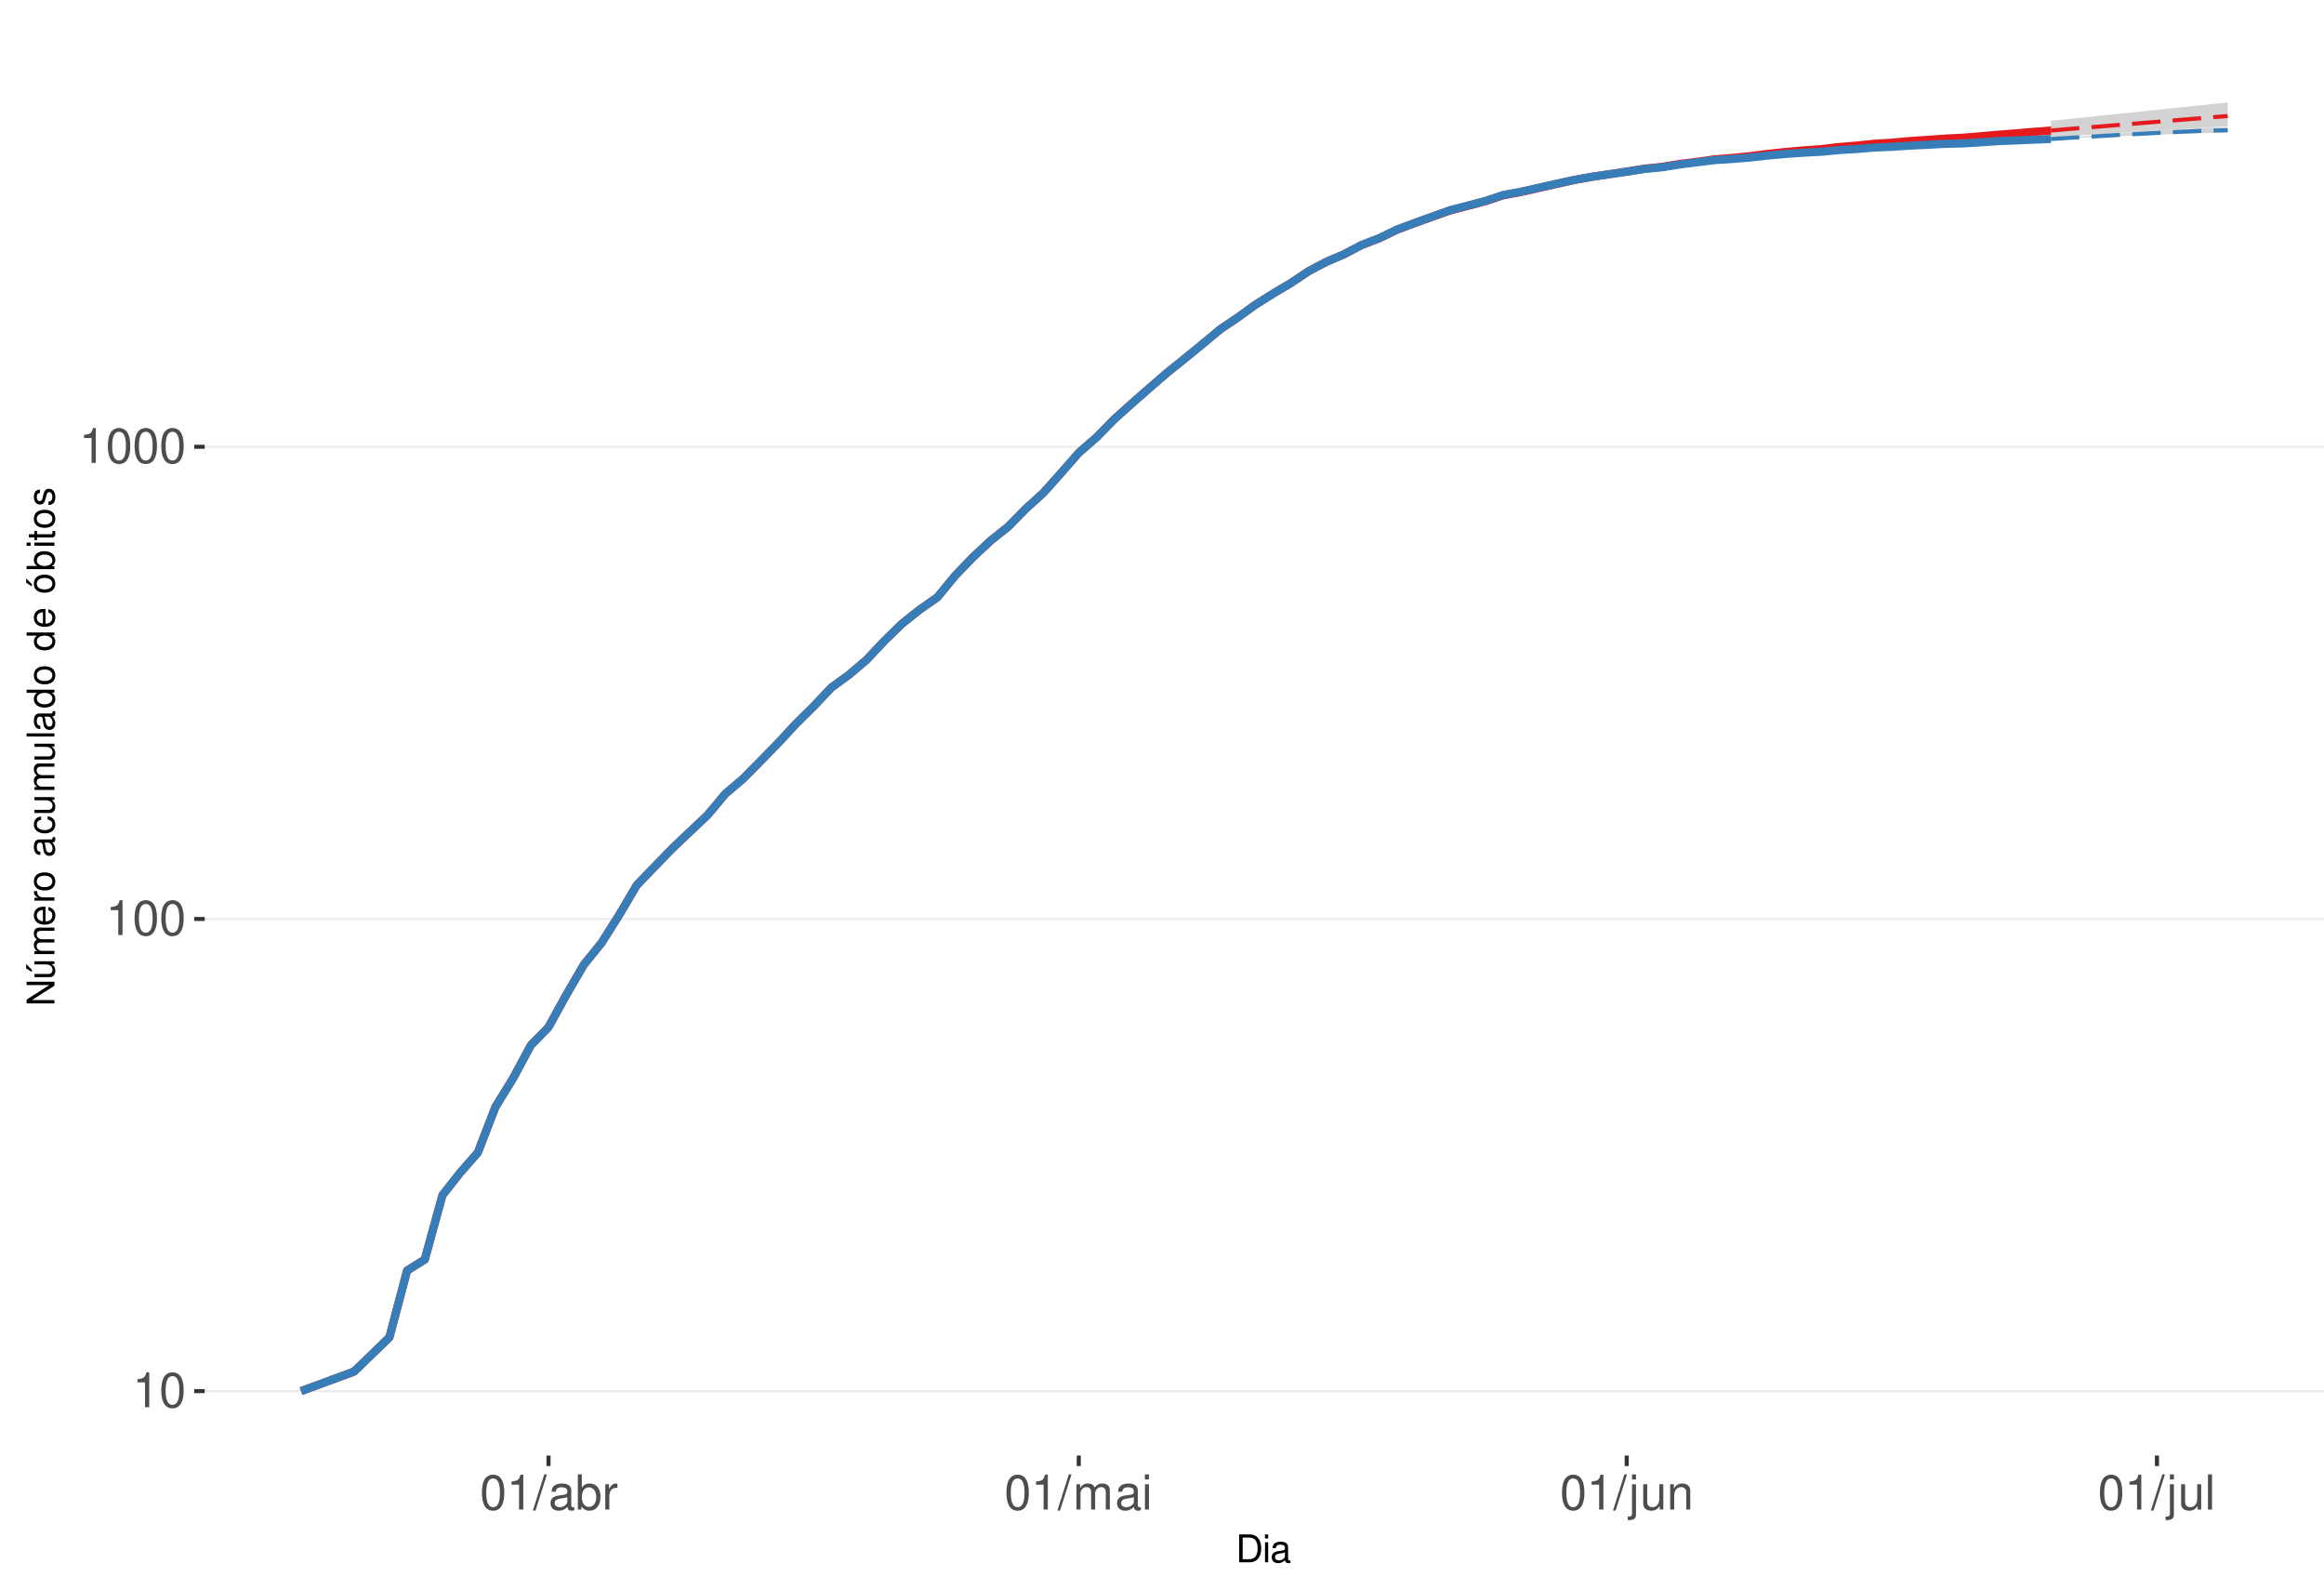
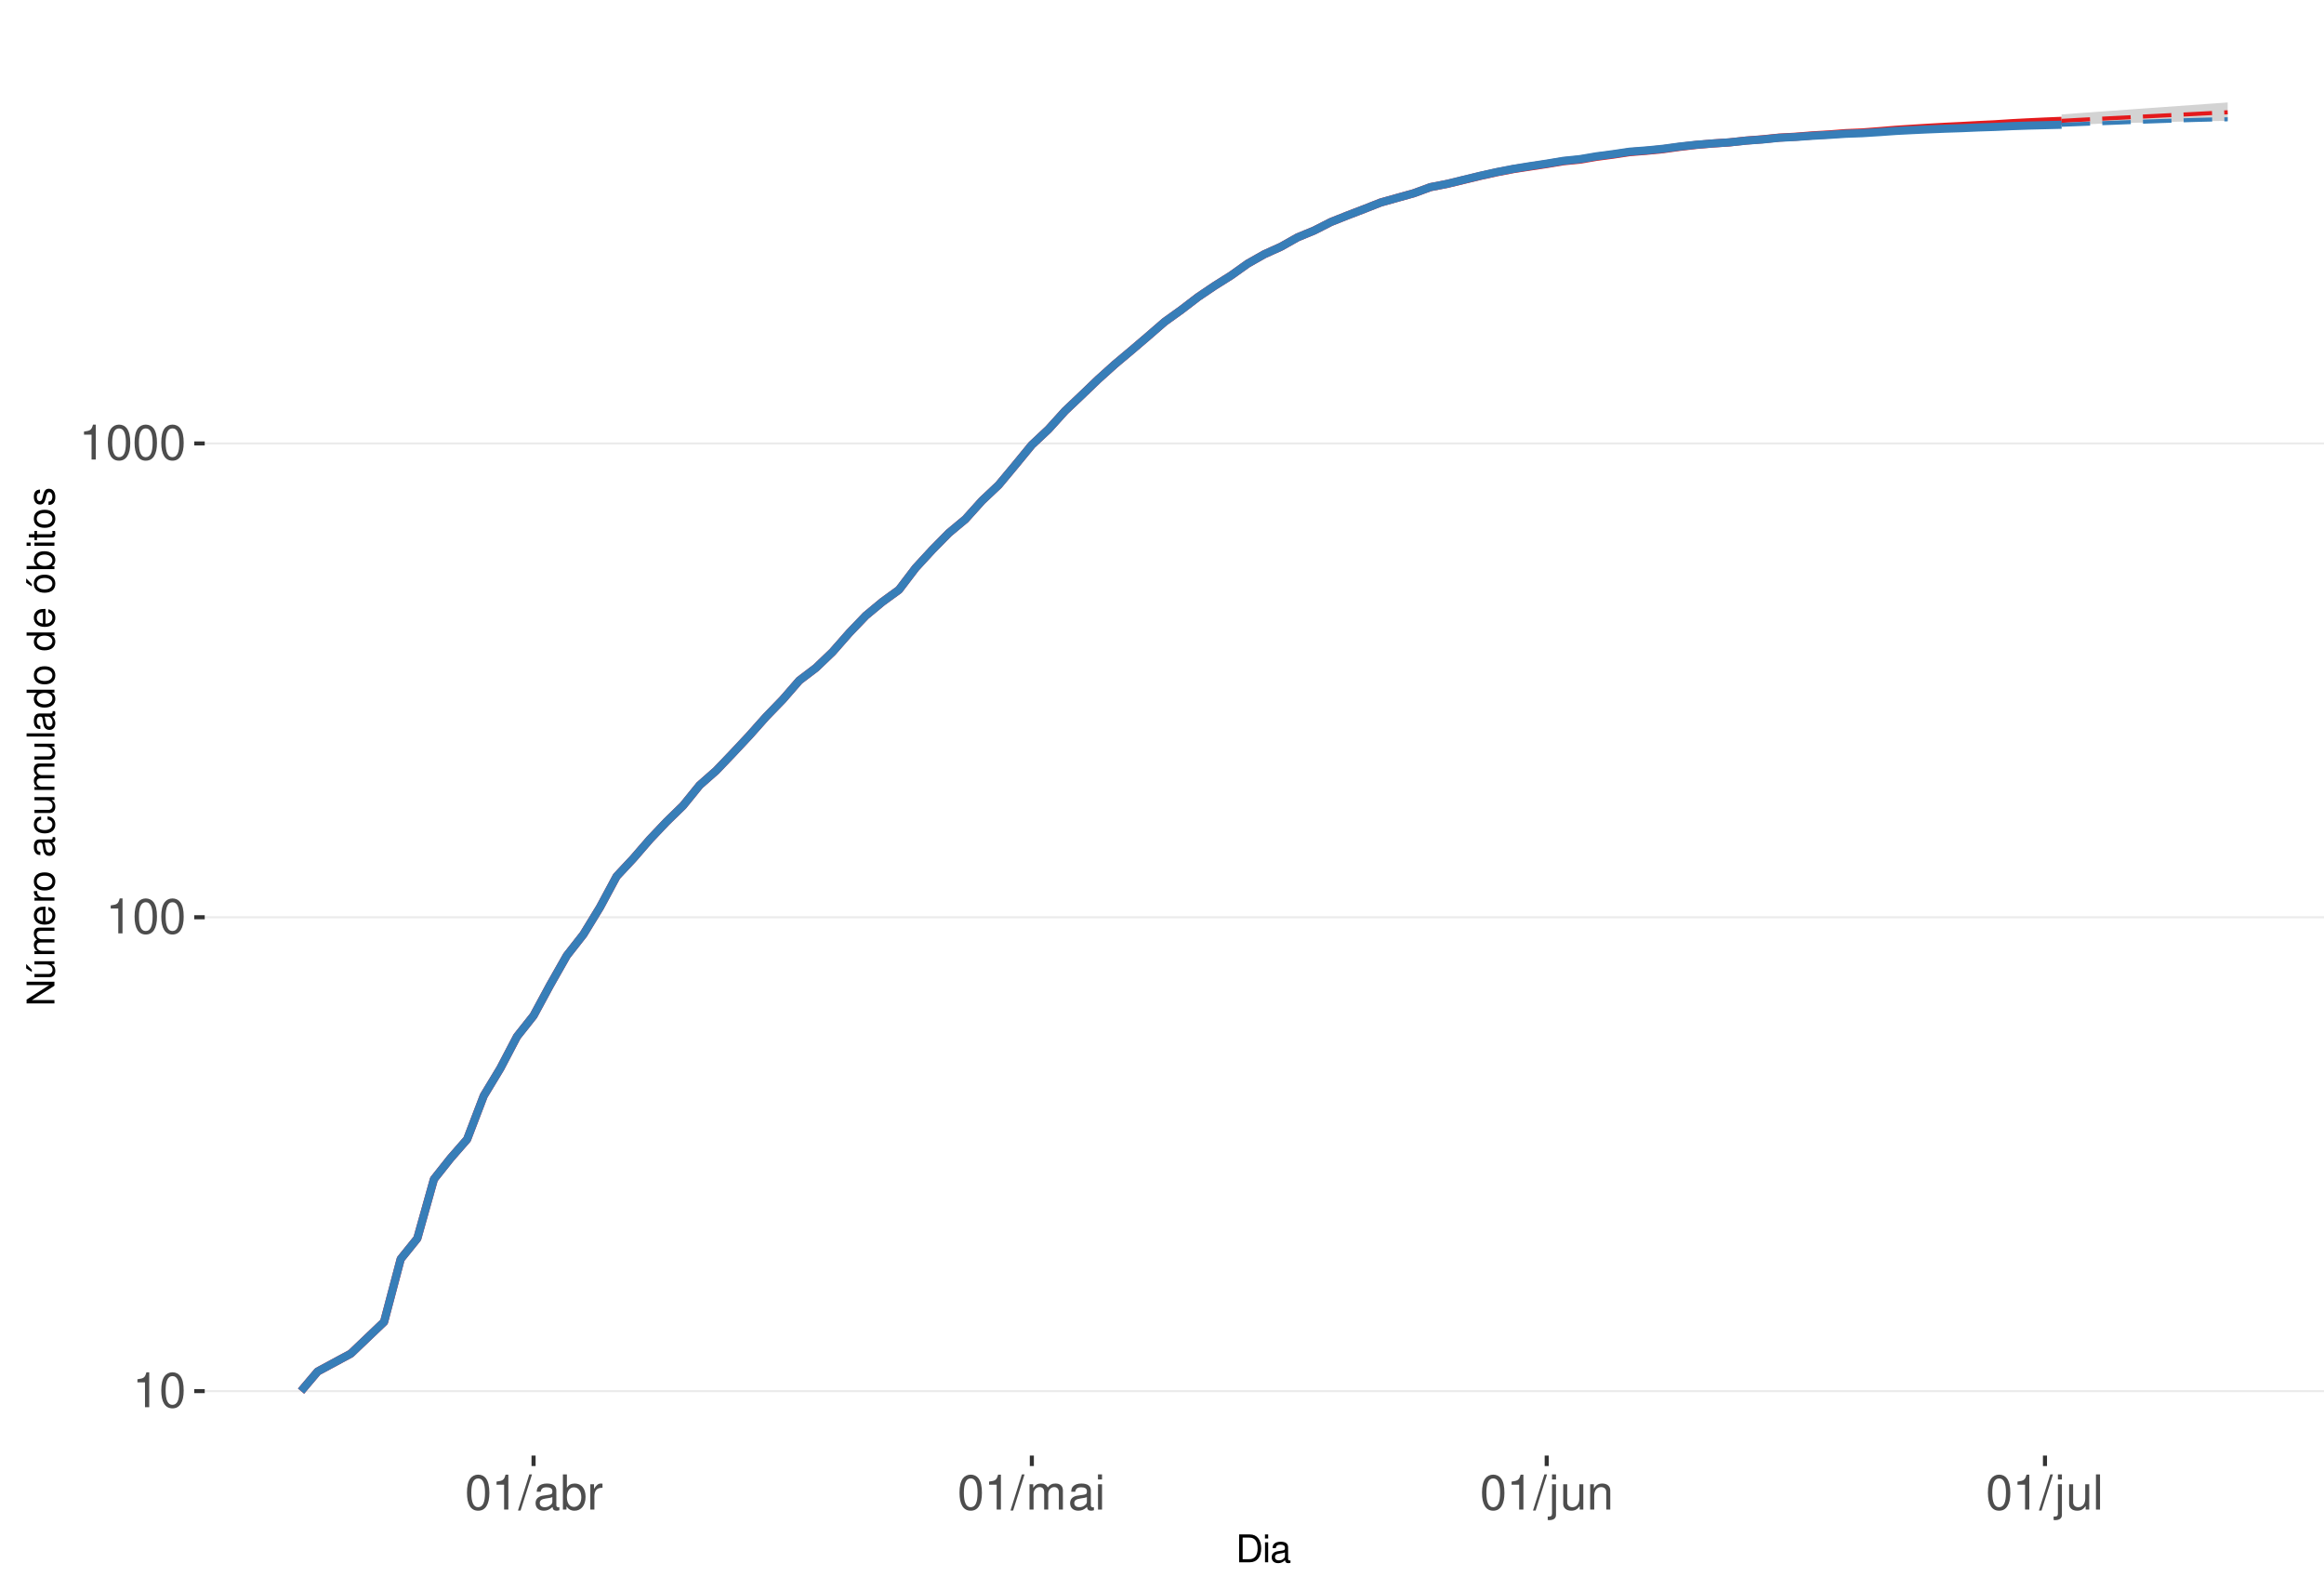
<svg xmlns="http://www.w3.org/2000/svg" xmlns:xlink="http://www.w3.org/1999/xlink" width="609pt" height="413pt" viewBox="0 0 609 413" version="1.1">
  <defs>
    <g>
      <symbol overflow="visible" id="glyph0-0">
        <path style="stroke:none;" d="" />
      </symbol>
      <symbol overflow="visible" id="glyph0-1">
        <path style="stroke:none;" d="M 3.281 -6.516 L 3.281 0 L 4.391 0 L 4.391 -9.156 L 3.656 -9.156 C 3.266 -7.75 3.016 -7.562 1.297 -7.328 L 1.297 -6.516 Z M 3.281 -6.516 " />
      </symbol>
      <symbol overflow="visible" id="glyph0-2">
        <path style="stroke:none;" d="M 3.484 -9.156 C 2.641 -9.156 1.891 -8.766 1.422 -8.156 C 0.828 -7.344 0.547 -6.125 0.547 -4.422 C 0.547 -1.344 1.562 0.297 3.484 0.297 C 5.375 0.297 6.422 -1.344 6.422 -4.359 C 6.422 -6.125 6.141 -7.312 5.547 -8.156 C 5.078 -8.781 4.328 -9.156 3.484 -9.156 Z M 3.484 -8.156 C 4.688 -8.156 5.281 -6.938 5.281 -4.453 C 5.281 -1.844 4.703 -0.625 3.453 -0.625 C 2.281 -0.625 1.688 -1.891 1.688 -4.422 C 1.688 -6.938 2.281 -8.156 3.484 -8.156 Z M 3.484 -8.156 " />
      </symbol>
      <symbol overflow="visible" id="glyph0-3">
        <path style="stroke:none;" d="M 2.891 -9.219 L -0.094 0.25 L 0.594 0.25 L 3.594 -9.219 Z M 2.891 -9.219 " />
      </symbol>
      <symbol overflow="visible" id="glyph0-4">
        <path style="stroke:none;" d="M 6.766 -0.625 C 6.656 -0.594 6.609 -0.594 6.547 -0.594 C 6.172 -0.594 5.969 -0.781 5.969 -1.109 L 5.969 -5.016 C 5.969 -6.188 5.109 -6.828 3.484 -6.828 C 2.5 -6.828 1.734 -6.547 1.281 -6.047 C 0.969 -5.703 0.844 -5.328 0.828 -4.672 L 1.891 -4.672 C 1.969 -5.484 2.453 -5.844 3.438 -5.844 C 4.406 -5.844 4.922 -5.5 4.922 -4.859 L 4.922 -4.578 C 4.906 -4.125 4.688 -3.969 3.828 -3.844 C 2.328 -3.656 2.094 -3.609 1.703 -3.438 C 0.922 -3.109 0.531 -2.531 0.531 -1.672 C 0.531 -0.469 1.359 0.297 2.703 0.297 C 3.547 0.297 4.219 0 4.969 -0.688 C 5.031 0 5.359 0.297 6.047 0.297 C 6.281 0.297 6.422 0.266 6.766 0.172 Z M 4.922 -2.094 C 4.922 -1.734 4.828 -1.516 4.5 -1.234 C 4.078 -0.828 3.562 -0.625 2.938 -0.625 C 2.109 -0.625 1.625 -1.031 1.625 -1.703 C 1.625 -2.391 2.094 -2.75 3.234 -2.906 C 4.359 -3.062 4.562 -3.109 4.922 -3.281 Z M 4.922 -2.094 " />
      </symbol>
      <symbol overflow="visible" id="glyph0-5">
        <path style="stroke:none;" d="M 0.688 -9.219 L 0.688 0 L 1.625 0 L 1.625 -0.844 C 2.141 -0.078 2.812 0.297 3.734 0.297 C 5.484 0.297 6.625 -1.141 6.625 -3.344 C 6.625 -5.5 5.547 -6.828 3.781 -6.828 C 2.875 -6.828 2.234 -6.484 1.734 -5.734 L 1.734 -9.219 Z M 3.578 -5.828 C 4.766 -5.828 5.516 -4.812 5.516 -3.234 C 5.516 -1.719 4.734 -0.703 3.578 -0.703 C 2.453 -0.703 1.734 -1.703 1.734 -3.266 C 1.734 -4.828 2.453 -5.828 3.578 -5.828 Z M 3.578 -5.828 " />
      </symbol>
      <symbol overflow="visible" id="glyph0-6">
        <path style="stroke:none;" d="M 0.875 -6.625 L 0.875 0 L 1.938 0 L 1.938 -3.438 C 1.953 -5.031 2.609 -5.75 4.062 -5.703 L 4.062 -6.781 C 3.891 -6.812 3.781 -6.828 3.656 -6.828 C 2.969 -6.828 2.453 -6.422 1.844 -5.422 L 1.844 -6.625 Z M 0.875 -6.625 " />
      </symbol>
      <symbol overflow="visible" id="glyph0-7">
        <path style="stroke:none;" d="M 0.891 -6.625 L 0.891 0 L 1.953 0 L 1.953 -4.156 C 1.953 -5.125 2.641 -5.891 3.5 -5.891 C 4.297 -5.891 4.734 -5.422 4.734 -4.562 L 4.734 0 L 5.797 0 L 5.797 -4.156 C 5.797 -5.125 6.5 -5.891 7.359 -5.891 C 8.125 -5.891 8.578 -5.406 8.578 -4.562 L 8.578 0 L 9.641 0 L 9.641 -4.969 C 9.641 -6.156 8.953 -6.828 7.719 -6.828 C 6.828 -6.828 6.297 -6.562 5.688 -5.812 C 5.297 -6.516 4.766 -6.828 3.891 -6.828 C 3.016 -6.828 2.422 -6.5 1.859 -5.688 L 1.859 -6.625 Z M 0.891 -6.625 " />
      </symbol>
      <symbol overflow="visible" id="glyph0-8">
        <path style="stroke:none;" d="M 1.891 -6.625 L 0.844 -6.625 L 0.844 0 L 1.891 0 Z M 1.891 -9.219 L 0.828 -9.219 L 0.828 -7.891 L 1.891 -7.891 Z M 1.891 -9.219 " />
      </symbol>
      <symbol overflow="visible" id="glyph0-9">
        <path style="stroke:none;" d="M 0.891 -6.625 L 0.891 0.969 C 0.891 1.625 0.688 1.828 0.031 1.828 C -0.047 1.828 -0.094 1.828 -0.234 1.828 L -0.234 2.719 C -0.094 2.75 -0.031 2.766 0.125 2.766 C 1.312 2.766 1.938 2.297 1.938 1.375 L 1.938 -6.625 Z M 1.938 -9.219 L 0.891 -9.219 L 0.891 -7.891 L 1.938 -7.891 Z M 1.938 -9.219 " />
      </symbol>
      <symbol overflow="visible" id="glyph0-10">
        <path style="stroke:none;" d="M 6.094 0 L 6.094 -6.625 L 5.047 -6.625 L 5.047 -2.875 C 5.047 -1.516 4.344 -0.625 3.234 -0.625 C 2.406 -0.625 1.875 -1.141 1.875 -1.938 L 1.875 -6.625 L 0.828 -6.625 L 0.828 -1.516 C 0.828 -0.422 1.641 0.297 2.938 0.297 C 3.906 0.297 4.531 -0.047 5.156 -0.922 L 5.156 0 Z M 6.094 0 " />
      </symbol>
      <symbol overflow="visible" id="glyph0-11">
        <path style="stroke:none;" d="M 0.891 -6.625 L 0.891 0 L 1.953 0 L 1.953 -3.656 C 1.953 -5.016 2.656 -5.891 3.75 -5.891 C 4.578 -5.891 5.109 -5.391 5.109 -4.594 L 5.109 0 L 6.156 0 L 6.156 -5.016 C 6.156 -6.109 5.344 -6.828 4.062 -6.828 C 3.078 -6.828 2.438 -6.438 1.859 -5.516 L 1.859 -6.625 Z M 0.891 -6.625 " />
      </symbol>
      <symbol overflow="visible" id="glyph0-12">
        <path style="stroke:none;" d="M 1.922 -9.219 L 0.859 -9.219 L 0.859 0 L 1.922 0 Z M 1.922 -9.219 " />
      </symbol>
      <symbol overflow="visible" id="glyph1-0">
        <path style="stroke:none;" d="" />
      </symbol>
      <symbol overflow="visible" id="glyph1-1">
        <path style="stroke:none;" d="M 0.891 0 L 3.703 0 C 5.547 0 6.672 -1.375 6.672 -3.656 C 6.672 -5.906 5.547 -7.297 3.703 -7.297 L 0.891 -7.297 Z M 1.812 -0.812 L 1.812 -6.469 L 3.547 -6.469 C 4.984 -6.469 5.734 -5.5 5.734 -3.641 C 5.734 -1.797 4.984 -0.812 3.547 -0.812 Z M 1.812 -0.812 " />
      </symbol>
      <symbol overflow="visible" id="glyph1-2">
        <path style="stroke:none;" d="M 1.5 -5.234 L 0.672 -5.234 L 0.672 0 L 1.5 0 Z M 1.5 -7.297 L 0.656 -7.297 L 0.656 -6.234 L 1.5 -6.234 Z M 1.5 -7.297 " />
      </symbol>
      <symbol overflow="visible" id="glyph1-3">
        <path style="stroke:none;" d="M 5.344 -0.484 C 5.266 -0.469 5.219 -0.469 5.172 -0.469 C 4.875 -0.469 4.719 -0.625 4.719 -0.875 L 4.719 -3.953 C 4.719 -4.891 4.047 -5.391 2.75 -5.391 C 1.984 -5.391 1.375 -5.172 1.016 -4.781 C 0.766 -4.516 0.672 -4.203 0.656 -3.688 L 1.484 -3.688 C 1.562 -4.328 1.938 -4.625 2.719 -4.625 C 3.484 -4.625 3.891 -4.344 3.891 -3.844 L 3.891 -3.625 C 3.875 -3.266 3.703 -3.125 3.016 -3.047 C 1.844 -2.891 1.656 -2.844 1.344 -2.719 C 0.734 -2.453 0.422 -2 0.422 -1.312 C 0.422 -0.375 1.078 0.234 2.141 0.234 C 2.797 0.234 3.328 0 3.922 -0.547 C 3.984 0 4.234 0.234 4.781 0.234 C 4.953 0.234 5.062 0.203 5.344 0.141 Z M 3.891 -1.656 C 3.891 -1.375 3.812 -1.203 3.562 -0.969 C 3.219 -0.656 2.812 -0.5 2.312 -0.5 C 1.672 -0.5 1.297 -0.812 1.297 -1.344 C 1.297 -1.891 1.656 -2.172 2.547 -2.297 C 3.438 -2.422 3.609 -2.453 3.891 -2.594 Z M 3.891 -1.656 " />
      </symbol>
      <symbol overflow="visible" id="glyph2-0">
        <path style="stroke:none;" d="" />
      </symbol>
      <symbol overflow="visible" id="glyph2-1">
        <path style="stroke:none;" d="M -7.297 -6.453 L -7.297 -5.578 L -1.328 -5.578 L -7.297 -1.766 L -7.297 -0.766 L 0 -0.766 L 0 -1.641 L -5.906 -1.641 L 0 -5.406 L 0 -6.453 Z M -7.297 -6.453 " />
      </symbol>
      <symbol overflow="visible" id="glyph2-2">
        <path style="stroke:none;" d="M 0 -4.812 L -5.234 -4.812 L -5.234 -3.984 L -2.266 -3.984 C -1.203 -3.984 -0.5 -3.438 -0.5 -2.562 C -0.5 -1.906 -0.906 -1.484 -1.531 -1.484 L -5.234 -1.484 L -5.234 -0.656 L -1.203 -0.656 C -0.328 -0.656 0.234 -1.297 0.234 -2.312 C 0.234 -3.094 -0.047 -3.578 -0.734 -4.062 L 0 -4.062 Z M -7.406 -2.953 L -5.922 -2 L -5.922 -2.594 L -7.406 -4.094 Z M -7.406 -2.953 " />
      </symbol>
      <symbol overflow="visible" id="glyph2-3">
        <path style="stroke:none;" d="M -5.234 -0.703 L 0 -0.703 L 0 -1.547 L -3.297 -1.547 C -4.047 -1.547 -4.656 -2.094 -4.656 -2.766 C -4.656 -3.391 -4.281 -3.734 -3.609 -3.734 L 0 -3.734 L 0 -4.578 L -3.297 -4.578 C -4.047 -4.578 -4.656 -5.125 -4.656 -5.812 C -4.656 -6.422 -4.266 -6.781 -3.609 -6.781 L 0 -6.781 L 0 -7.625 L -3.938 -7.625 C -4.875 -7.625 -5.391 -7.078 -5.391 -6.094 C -5.391 -5.406 -5.188 -4.984 -4.594 -4.484 C -5.156 -4.188 -5.391 -3.766 -5.391 -3.078 C -5.391 -2.375 -5.125 -1.906 -4.5 -1.469 L -5.234 -1.469 Z M -5.234 -0.703 " />
      </symbol>
      <symbol overflow="visible" id="glyph2-4">
        <path style="stroke:none;" d="M -2.344 -5.125 C -3.141 -5.125 -3.625 -5.062 -4.016 -4.922 C -4.875 -4.578 -5.391 -3.781 -5.391 -2.797 C -5.391 -1.344 -4.281 -0.406 -2.547 -0.406 C -0.812 -0.406 0.234 -1.297 0.234 -2.781 C 0.234 -3.984 -0.453 -4.812 -1.594 -5.016 L -1.594 -4.188 C -0.906 -3.953 -0.547 -3.484 -0.547 -2.812 C -0.547 -2.281 -0.781 -1.828 -1.219 -1.547 C -1.516 -1.344 -1.812 -1.281 -2.344 -1.266 Z M -3.016 -1.297 C -3.984 -1.359 -4.625 -1.953 -4.625 -2.797 C -4.625 -3.641 -3.953 -4.234 -3.016 -4.234 Z M -3.016 -1.297 " />
      </symbol>
      <symbol overflow="visible" id="glyph2-5">
        <path style="stroke:none;" d="M -5.234 -0.688 L 0 -0.688 L 0 -1.531 L -2.719 -1.531 C -3.984 -1.547 -4.547 -2.062 -4.516 -3.203 L -5.359 -3.203 C -5.375 -3.062 -5.391 -2.984 -5.391 -2.891 C -5.391 -2.344 -5.062 -1.938 -4.297 -1.453 L -5.234 -1.453 Z M -5.234 -0.688 " />
      </symbol>
      <symbol overflow="visible" id="glyph2-6">
        <path style="stroke:none;" d="M -5.391 -2.719 C -5.391 -1.234 -4.344 -0.359 -2.578 -0.359 C -0.812 -0.359 0.234 -1.234 0.234 -2.734 C 0.234 -4.203 -0.812 -5.094 -2.547 -5.094 C -4.359 -5.094 -5.391 -4.234 -5.391 -2.719 Z M -4.625 -2.734 C -4.625 -3.672 -3.844 -4.234 -2.547 -4.234 C -1.312 -4.234 -0.547 -3.656 -0.547 -2.734 C -0.547 -1.797 -1.312 -1.234 -2.578 -1.234 C -3.844 -1.234 -4.625 -1.797 -4.625 -2.734 Z M -4.625 -2.734 " />
      </symbol>
      <symbol overflow="visible" id="glyph2-7">
        <path style="stroke:none;" d="" />
      </symbol>
      <symbol overflow="visible" id="glyph2-8">
        <path style="stroke:none;" d="M -0.484 -5.344 C -0.469 -5.266 -0.469 -5.219 -0.469 -5.172 C -0.469 -4.875 -0.625 -4.719 -0.875 -4.719 L -3.953 -4.719 C -4.891 -4.719 -5.391 -4.047 -5.391 -2.75 C -5.391 -1.984 -5.172 -1.375 -4.781 -1.016 C -4.516 -0.766 -4.203 -0.672 -3.688 -0.656 L -3.688 -1.484 C -4.328 -1.562 -4.625 -1.938 -4.625 -2.719 C -4.625 -3.484 -4.344 -3.891 -3.844 -3.891 L -3.625 -3.891 C -3.266 -3.875 -3.125 -3.703 -3.047 -3.016 C -2.891 -1.844 -2.844 -1.656 -2.719 -1.344 C -2.453 -0.734 -2 -0.422 -1.312 -0.422 C -0.375 -0.422 0.234 -1.078 0.234 -2.141 C 0.234 -2.797 0 -3.328 -0.547 -3.922 C 0 -3.984 0.234 -4.234 0.234 -4.781 C 0.234 -4.953 0.203 -5.062 0.141 -5.344 Z M -1.656 -3.891 C -1.375 -3.891 -1.203 -3.812 -0.969 -3.562 C -0.656 -3.219 -0.5 -2.812 -0.5 -2.312 C -0.5 -1.672 -0.812 -1.297 -1.344 -1.297 C -1.891 -1.297 -2.172 -1.656 -2.297 -2.547 C -2.422 -3.438 -2.453 -3.609 -2.594 -3.891 Z M -1.656 -3.891 " />
      </symbol>
      <symbol overflow="visible" id="glyph2-9">
        <path style="stroke:none;" d="M -3.484 -4.703 C -3.984 -4.672 -4.312 -4.562 -4.609 -4.359 C -5.094 -4 -5.391 -3.375 -5.391 -2.641 C -5.391 -1.219 -4.266 -0.312 -2.531 -0.312 C -0.844 -0.312 0.234 -1.203 0.234 -2.625 C 0.234 -3.875 -0.516 -4.672 -1.797 -4.766 L -1.797 -3.938 C -0.953 -3.797 -0.547 -3.359 -0.547 -2.656 C -0.547 -1.734 -1.297 -1.188 -2.531 -1.188 C -3.844 -1.188 -4.625 -1.719 -4.625 -2.625 C -4.625 -3.328 -4.203 -3.766 -3.484 -3.875 Z M -3.484 -4.703 " />
      </symbol>
      <symbol overflow="visible" id="glyph2-10">
        <path style="stroke:none;" d="M 0 -4.812 L -5.234 -4.812 L -5.234 -3.984 L -2.266 -3.984 C -1.203 -3.984 -0.5 -3.438 -0.5 -2.562 C -0.5 -1.906 -0.906 -1.484 -1.531 -1.484 L -5.234 -1.484 L -5.234 -0.656 L -1.203 -0.656 C -0.328 -0.656 0.234 -1.297 0.234 -2.312 C 0.234 -3.094 -0.047 -3.578 -0.734 -4.062 L 0 -4.062 Z M 0 -4.812 " />
      </symbol>
      <symbol overflow="visible" id="glyph2-11">
        <path style="stroke:none;" d="M -7.297 -1.516 L -7.297 -0.688 L 0 -0.688 L 0 -1.516 Z M -7.297 -1.516 " />
      </symbol>
      <symbol overflow="visible" id="glyph2-12">
        <path style="stroke:none;" d="M -7.297 -4.953 L -7.297 -4.125 L -4.578 -4.125 C -5.109 -3.766 -5.391 -3.203 -5.391 -2.516 C -5.391 -1.156 -4.297 -0.266 -2.625 -0.266 C -0.859 -0.266 0.234 -1.125 0.234 -2.547 C 0.234 -3.266 -0.047 -3.766 -0.688 -4.203 L 0 -4.203 L 0 -4.953 Z M -4.609 -2.656 C -4.609 -3.547 -3.812 -4.125 -2.562 -4.125 C -1.344 -4.125 -0.547 -3.547 -0.547 -2.656 C -0.547 -1.734 -1.359 -1.125 -2.578 -1.125 C -3.797 -1.125 -4.609 -1.734 -4.609 -2.656 Z M -4.609 -2.656 " />
      </symbol>
      <symbol overflow="visible" id="glyph2-13">
        <path style="stroke:none;" d="M -5.391 -2.719 C -5.391 -1.234 -4.344 -0.359 -2.578 -0.359 C -0.812 -0.359 0.234 -1.234 0.234 -2.734 C 0.234 -4.203 -0.812 -5.094 -2.547 -5.094 C -4.359 -5.094 -5.391 -4.234 -5.391 -2.719 Z M -4.625 -2.734 C -4.625 -3.672 -3.844 -4.234 -2.547 -4.234 C -1.312 -4.234 -0.547 -3.656 -0.547 -2.734 C -0.547 -1.797 -1.312 -1.234 -2.578 -1.234 C -3.844 -1.234 -4.625 -1.797 -4.625 -2.734 Z M -7.406 -2.984 L -5.922 -2.016 L -5.922 -2.625 L -7.406 -4.109 Z M -7.406 -2.984 " />
      </symbol>
      <symbol overflow="visible" id="glyph2-14">
        <path style="stroke:none;" d="M -7.297 -0.547 L 0 -0.547 L 0 -1.297 L -0.672 -1.297 C -0.062 -1.688 0.234 -2.219 0.234 -2.953 C 0.234 -4.328 -0.906 -5.234 -2.641 -5.234 C -4.344 -5.234 -5.391 -4.375 -5.391 -2.984 C -5.391 -2.266 -5.125 -1.766 -4.531 -1.375 L -7.297 -1.375 Z M -4.609 -2.828 C -4.609 -3.766 -3.797 -4.359 -2.547 -4.359 C -1.359 -4.359 -0.547 -3.734 -0.547 -2.828 C -0.547 -1.938 -1.344 -1.375 -2.578 -1.375 C -3.812 -1.375 -4.609 -1.938 -4.609 -2.828 Z M -4.609 -2.828 " />
      </symbol>
      <symbol overflow="visible" id="glyph2-15">
        <path style="stroke:none;" d="M -5.234 -1.5 L -5.234 -0.672 L 0 -0.672 L 0 -1.5 Z M -7.297 -1.5 L -7.297 -0.656 L -6.234 -0.656 L -6.234 -1.5 Z M -7.297 -1.5 " />
      </symbol>
      <symbol overflow="visible" id="glyph2-16">
        <path style="stroke:none;" d="M -5.234 -2.547 L -5.234 -1.688 L -6.688 -1.688 L -6.688 -0.844 L -5.234 -0.844 L -5.234 -0.141 L -4.562 -0.141 L -4.562 -0.844 L -0.594 -0.844 C -0.062 -0.844 0.234 -1.203 0.234 -1.859 C 0.234 -2.078 0.203 -2.266 0.156 -2.547 L -0.547 -2.547 C -0.516 -2.422 -0.5 -2.312 -0.5 -2.141 C -0.5 -1.781 -0.594 -1.688 -0.969 -1.688 L -4.562 -1.688 L -4.562 -2.547 Z M -5.234 -2.547 " />
      </symbol>
      <symbol overflow="visible" id="glyph2-17">
        <path style="stroke:none;" d="M -3.781 -4.375 C -4.812 -4.375 -5.391 -3.688 -5.391 -2.484 C -5.391 -1.266 -4.766 -0.469 -3.797 -0.469 C -2.969 -0.469 -2.578 -0.891 -2.281 -2.125 L -2.094 -2.906 C -1.953 -3.484 -1.734 -3.719 -1.375 -3.719 C -0.875 -3.719 -0.547 -3.234 -0.547 -2.5 C -0.547 -2.047 -0.672 -1.672 -0.891 -1.453 C -1.047 -1.328 -1.188 -1.266 -1.562 -1.219 L -1.562 -0.344 C -0.344 -0.375 0.234 -1.062 0.234 -2.438 C 0.234 -3.75 -0.422 -4.594 -1.438 -4.594 C -2.203 -4.594 -2.641 -4.156 -2.891 -3.109 L -3.078 -2.312 C -3.234 -1.625 -3.453 -1.344 -3.828 -1.344 C -4.312 -1.344 -4.625 -1.766 -4.625 -2.453 C -4.625 -3.125 -4.328 -3.484 -3.781 -3.5 Z M -3.781 -4.375 " />
      </symbol>
    </g>
    <clipPath id="clip1">
      <path d="M 53.645 9.961 L 609 9.961 L 609 381.328 L 53.645 381.328 Z M 53.645 9.961 " />
    </clipPath>
    <clipPath id="clip2">
      <path d="M 53.645 364 L 609 364 L 609 365 L 53.645 365 Z M 53.645 364 " />
    </clipPath>
    <clipPath id="clip3">
-       <path d="M 53.645 240 L 609 240 L 609 242 L 53.645 242 Z M 53.645 240 " />
+       <path d="M 53.645 240 L 609 240 L 609 241 L 53.645 241 Z M 53.645 240 " />
    </clipPath>
    <clipPath id="clip4">
-       <path d="M 53.645 116 L 609 116 L 609 118 L 53.645 118 Z M 53.645 116 " />
+       <path d="M 53.645 115 L 609 115 L 609 117 L 53.645 117 Z M 53.645 115 " />
    </clipPath>
  </defs>
  <g id="surface323">
    <rect x="0" y="0" width="609" height="413" style="fill:rgb(100%,100%,100%);fill-opacity:1;stroke:none;" />
    <rect x="0" y="0" width="609" height="413" style="fill:rgb(100%,100%,100%);fill-opacity:1;stroke:none;" />
    <path style="fill:none;stroke-width:1.067;stroke-linecap:round;stroke-linejoin:round;stroke:rgb(100%,100%,100%);stroke-opacity:1;stroke-miterlimit:10;" d="M 0 413 L 609 413 L 609 0 L 0 0 Z M 0 413 " />
    <g clip-path="url(#clip1)" clip-rule="nonzero">
      <path style=" stroke:none;fill-rule:nonzero;fill:rgb(100%,100%,100%);fill-opacity:1;" d="M 53.645 381.328 L 609 381.328 L 609 9.961 L 53.645 9.961 Z M 53.645 381.328 " />
    </g>
    <g clip-path="url(#clip2)" clip-rule="nonzero">
      <path style="fill:none;stroke-width:0.533;stroke-linecap:butt;stroke-linejoin:round;stroke:rgb(92.157%,92.157%,92.157%);stroke-opacity:1;stroke-miterlimit:10;" d="M 53.645 364.449 L 609 364.449 " />
    </g>
    <g clip-path="url(#clip3)" clip-rule="nonzero">
-       <path style="fill:none;stroke-width:0.533;stroke-linecap:butt;stroke-linejoin:round;stroke:rgb(92.157%,92.157%,92.157%);stroke-opacity:1;stroke-miterlimit:10;" d="M 53.645 240.75 L 609 240.75 " />
+       <path style="fill:none;stroke-width:0.533;stroke-linecap:butt;stroke-linejoin:round;stroke:rgb(92.157%,92.157%,92.157%);stroke-opacity:1;stroke-miterlimit:10;" d="M 53.645 240.309 L 609 240.309 " />
    </g>
    <g clip-path="url(#clip4)" clip-rule="nonzero">
-       <path style="fill:none;stroke-width:0.533;stroke-linecap:butt;stroke-linejoin:round;stroke:rgb(92.157%,92.157%,92.157%);stroke-opacity:1;stroke-miterlimit:10;" d="M 53.645 117.051 L 609 117.051 " />
-     </g>
-     <path style=" stroke:none;fill-rule:nonzero;fill:rgb(82.745%,82.745%,82.745%);fill-opacity:1;" d="M 537.438 31.652 L 542.07 31.172 L 546.703 30.695 L 551.332 30.215 L 555.965 29.734 L 560.598 29.25 L 565.23 28.77 L 569.859 28.285 L 583.758 26.844 L 583.758 33.105 L 579.125 33.391 L 574.492 33.672 L 569.859 33.945 L 565.23 34.234 L 560.598 34.52 L 555.965 34.801 L 551.332 35.078 L 546.703 35.371 L 542.07 35.656 L 537.438 35.961 Z M 537.438 31.652 " />
-     <path style=" stroke:none;fill-rule:nonzero;fill:rgb(82.745%,82.745%,82.745%);fill-opacity:1;" d="M 537.438 36.414 L 546.703 35.656 L 551.332 35.289 L 555.965 34.938 L 560.598 34.602 L 565.23 34.277 L 569.859 33.969 L 574.492 33.695 L 579.125 33.457 L 583.758 33.332 L 583.758 34.766 L 579.125 34.836 L 574.492 34.961 L 569.859 35.113 L 565.23 35.277 L 560.598 35.453 L 555.965 35.633 L 551.332 35.82 L 546.703 36.012 L 542.07 36.211 Z M 537.438 36.414 " />
-     <path style="fill:none;stroke-width:2.134;stroke-linecap:butt;stroke-linejoin:round;stroke:rgb(89.412%,10.196%,10.98%);stroke-opacity:1;stroke-miterlimit:10;" d="M 78.887 364.449 L 92.785 359.328 L 102.047 350.355 L 106.68 332.871 L 111.312 329.969 L 115.941 313.117 L 120.574 307.25 L 125.207 301.961 L 129.84 289.973 L 134.469 282.465 L 139.102 273.852 L 143.734 269.094 L 148.367 260.684 L 152.996 252.738 L 157.629 247.008 L 162.262 239.684 L 166.895 231.859 L 171.523 227.07 L 176.156 222.289 L 180.789 217.902 L 185.422 213.523 L 190.051 207.992 L 194.684 204.051 L 199.316 199.379 L 203.949 194.621 L 208.578 189.625 L 213.211 185.055 L 217.844 180.141 L 222.477 176.773 L 227.105 172.84 L 231.738 167.91 L 236.371 163.398 L 241.004 159.711 L 245.633 156.48 L 250.266 150.855 L 254.898 146.035 L 259.531 141.703 L 264.16 138.008 L 268.793 133.297 L 273.426 129.105 L 278.055 123.918 L 282.688 118.633 L 287.32 114.582 L 291.953 109.871 L 296.582 105.711 L 301.215 101.648 L 305.848 97.648 L 310.48 93.922 L 315.109 90.148 L 319.742 86.285 L 324.375 83.164 L 329.008 79.812 L 333.637 76.91 L 338.27 74.156 L 342.902 71.059 L 347.535 68.605 L 352.164 66.637 L 356.797 64.211 L 361.43 62.434 L 366.062 60.188 L 370.691 58.461 L 375.324 56.793 L 379.957 55.152 L 384.59 53.945 L 389.219 52.73 L 393.852 51.18 L 398.484 50.32 L 403.117 49.277 L 407.746 48.223 L 412.379 47.188 L 417.012 46.344 L 421.645 45.645 L 426.273 44.949 L 430.906 44.199 L 435.539 43.715 L 440.172 42.953 L 444.801 42.375 L 449.434 41.734 L 454.066 41.367 L 458.699 40.898 L 463.328 40.301 L 467.961 39.812 L 472.594 39.406 L 477.227 39.066 L 481.855 38.527 L 486.488 38.145 L 491.121 37.664 L 495.754 37.383 L 500.383 36.957 L 505.016 36.645 L 509.648 36.309 L 514.281 36.082 L 518.91 35.715 L 523.543 35.301 L 528.176 34.938 L 532.805 34.543 L 537.438 34.199 " />
-     <path style="fill:none;stroke-width:1.067;stroke-linecap:butt;stroke-linejoin:round;stroke:rgb(89.412%,10.196%,10.98%);stroke-opacity:1;stroke-dasharray:7.469,3.201;stroke-miterlimit:10;" d="M 537.438 34.199 L 542.07 33.797 L 546.703 33.422 L 551.332 33.051 L 555.965 32.668 L 560.598 32.289 L 565.23 31.914 L 569.859 31.531 L 574.492 31.148 L 579.125 30.77 L 583.758 30.395 " />
-     <path style="fill:none;stroke-width:2.134;stroke-linecap:butt;stroke-linejoin:round;stroke:rgb(21.569%,49.412%,72.157%);stroke-opacity:1;stroke-miterlimit:10;" d="M 78.887 364.449 L 92.785 359.328 L 102.047 350.355 L 106.68 332.871 L 111.312 329.969 L 115.941 313.117 L 120.574 307.25 L 125.207 301.961 L 129.84 289.973 L 134.469 282.465 L 139.102 273.852 L 143.734 269.094 L 148.367 260.684 L 152.996 252.738 L 157.629 247.008 L 162.262 239.684 L 166.895 231.859 L 171.523 227.07 L 176.156 222.289 L 180.789 217.902 L 185.422 213.523 L 190.051 207.992 L 194.684 204.051 L 199.316 199.379 L 203.949 194.621 L 208.578 189.625 L 213.211 185.055 L 217.844 180.141 L 222.477 176.773 L 227.105 172.84 L 231.738 167.91 L 236.371 163.398 L 241.004 159.711 L 245.633 156.48 L 250.266 150.855 L 254.898 146.035 L 259.531 141.703 L 264.16 138.008 L 268.793 133.297 L 273.426 129.105 L 278.055 123.918 L 282.688 118.633 L 287.32 114.582 L 291.953 109.871 L 296.582 105.711 L 301.215 101.648 L 305.848 97.648 L 310.48 93.922 L 315.109 90.148 L 319.742 86.285 L 324.375 83.164 L 329.008 79.812 L 333.637 76.91 L 338.27 74.156 L 342.902 71.059 L 347.535 68.605 L 352.164 66.637 L 356.797 64.172 L 361.43 62.395 L 366.062 60.148 L 370.691 58.406 L 379.957 55.07 L 384.59 53.863 L 389.219 52.652 L 393.852 51.102 L 398.484 50.242 L 403.117 49.199 L 407.746 48.16 L 412.379 47.172 L 417.012 46.332 L 421.645 45.656 L 426.273 44.992 L 430.906 44.266 L 435.539 43.824 L 440.172 43.09 L 444.801 42.508 L 449.434 41.934 L 454.066 41.645 L 458.699 41.262 L 463.328 40.742 L 467.961 40.328 L 472.594 40.004 L 477.227 39.762 L 481.855 39.32 L 486.488 39.043 L 491.121 38.652 L 495.754 38.465 L 500.383 38.156 L 505.016 37.945 L 509.648 37.688 L 514.281 37.578 L 518.91 37.297 L 523.543 36.98 L 528.176 36.789 L 532.805 36.594 L 537.438 36.414 " />
-     <path style="fill:none;stroke-width:1.067;stroke-linecap:butt;stroke-linejoin:round;stroke:rgb(21.569%,49.412%,72.157%);stroke-opacity:1;stroke-dasharray:7.469,3.201;stroke-miterlimit:10;" d="M 537.438 36.414 L 542.07 36.129 L 546.703 35.855 L 551.332 35.582 L 555.965 35.312 L 560.598 35.066 L 565.23 34.824 L 569.859 34.602 L 574.492 34.383 L 579.125 34.211 L 583.758 34.117 " />
+       <path style="fill:none;stroke-width:0.533;stroke-linecap:butt;stroke-linejoin:round;stroke:rgb(92.157%,92.157%,92.157%);stroke-opacity:1;stroke-miterlimit:10;" d="M 53.645 116.172 L 609 116.172 " />
+     </g>
+     <path style=" stroke:none;fill-rule:nonzero;fill:rgb(82.745%,82.745%,82.745%);fill-opacity:1;" d="M 540.234 29.977 L 544.586 29.648 L 553.289 29.023 L 557.645 28.715 L 561.996 28.398 L 566.348 28.09 L 579.402 27.152 L 583.758 26.844 L 583.758 31.145 L 579.402 31.312 L 575.051 31.469 L 570.699 31.637 L 566.348 31.793 L 561.996 31.953 L 557.645 32.109 L 553.289 32.281 L 544.586 32.602 L 540.234 32.805 Z M 540.234 29.977 " />
+     <path style=" stroke:none;fill-rule:nonzero;fill:rgb(82.745%,82.745%,82.745%);fill-opacity:1;" d="M 540.234 32.68 L 548.938 32.18 L 553.289 31.941 L 557.645 31.703 L 561.996 31.48 L 566.348 31.254 L 570.699 31.043 L 575.051 30.855 L 579.402 30.688 L 583.758 30.613 L 583.758 31.668 L 579.402 31.715 L 575.051 31.793 L 570.699 31.883 L 566.348 31.984 L 557.645 32.211 L 553.289 32.324 L 548.938 32.441 L 544.586 32.555 Z M 540.234 32.68 " />
+     <path style="fill:none;stroke-width:2.134;stroke-linecap:butt;stroke-linejoin:round;stroke:rgb(89.412%,10.196%,10.98%);stroke-opacity:1;stroke-miterlimit:10;" d="M 78.887 364.449 L 83.242 359.309 L 91.945 354.617 L 100.648 346.309 L 105.004 329.844 L 109.355 324.449 L 113.707 308.938 L 118.059 303.453 L 122.41 298.473 L 126.766 287.078 L 131.117 279.879 L 135.469 271.57 L 139.82 266.082 L 144.172 258.02 L 148.527 250.355 L 152.879 244.805 L 157.23 237.68 L 161.582 229.59 L 165.934 224.934 L 170.285 219.906 L 174.641 215.309 L 178.992 211.07 L 183.344 205.707 L 187.695 201.871 L 192.047 197.312 L 196.402 192.664 L 200.754 187.77 L 205.105 183.281 L 209.457 178.277 L 213.809 174.969 L 218.164 170.805 L 222.516 165.84 L 226.867 161.297 L 231.219 157.684 L 235.57 154.52 L 239.926 148.797 L 244.277 144.07 L 248.629 139.645 L 252.98 136.02 L 257.332 131.18 L 261.688 127.066 L 266.039 121.852 L 270.391 116.551 L 274.742 112.473 L 279.094 107.66 L 283.445 103.539 L 287.801 99.355 L 292.152 95.438 L 296.504 91.785 L 300.855 88.074 L 305.207 84.301 L 309.562 81.172 L 313.914 77.84 L 318.266 74.902 L 322.617 72.164 L 326.969 69.062 L 331.324 66.598 L 335.676 64.637 L 340.027 62.184 L 344.379 60.391 L 348.73 58.176 L 353.086 56.441 L 357.438 54.773 L 361.789 53.059 L 366.141 51.836 L 370.492 50.625 L 374.844 49.031 L 379.199 48.188 L 383.551 47.141 L 387.902 46.09 L 392.254 45.129 L 396.605 44.297 L 400.961 43.633 L 405.312 42.977 L 409.664 42.246 L 414.016 41.824 L 418.367 41.082 L 422.723 40.508 L 427.074 39.852 L 431.426 39.512 L 435.777 39.086 L 440.129 38.48 L 444.484 37.973 L 448.836 37.594 L 453.188 37.309 L 457.539 36.824 L 461.891 36.488 L 466.246 36.047 L 470.598 35.816 L 474.949 35.465 L 479.301 35.215 L 483.652 34.879 L 488.004 34.699 L 492.359 34.367 L 496.711 34.004 L 501.062 33.723 L 505.414 33.453 L 509.766 33.211 L 514.121 33 L 518.473 32.762 L 522.824 32.555 L 527.176 32.27 L 531.527 32.043 L 535.883 31.84 L 540.234 31.66 " />
+     <path style="fill:none;stroke-width:1.067;stroke-linecap:butt;stroke-linejoin:round;stroke:rgb(89.412%,10.196%,10.98%);stroke-opacity:1;stroke-dasharray:7.469,3.201;stroke-miterlimit:10;" d="M 540.234 31.66 L 544.586 31.41 L 553.289 30.965 L 557.645 30.746 L 561.996 30.512 L 575.051 29.855 L 579.402 29.629 L 583.758 29.414 " />
+     <path style="fill:none;stroke-width:2.134;stroke-linecap:butt;stroke-linejoin:round;stroke:rgb(21.569%,49.412%,72.157%);stroke-opacity:1;stroke-miterlimit:10;" d="M 78.887 364.449 L 83.242 359.309 L 91.945 354.617 L 100.648 346.309 L 105.004 329.844 L 109.355 324.449 L 113.707 308.938 L 118.059 303.453 L 122.41 298.473 L 126.766 287.078 L 131.117 279.879 L 135.469 271.57 L 139.82 266.082 L 144.172 258.02 L 148.527 250.355 L 152.879 244.805 L 157.23 237.68 L 161.582 229.59 L 165.934 224.934 L 170.285 219.906 L 174.641 215.309 L 178.992 211.07 L 183.344 205.707 L 187.695 201.871 L 192.047 197.312 L 196.402 192.664 L 200.754 187.77 L 205.105 183.281 L 209.457 178.277 L 213.809 174.969 L 218.164 170.805 L 222.516 165.84 L 226.867 161.297 L 231.219 157.684 L 235.57 154.52 L 239.926 148.797 L 244.277 144.07 L 248.629 139.645 L 252.98 136.02 L 257.332 131.18 L 261.688 127.066 L 266.039 121.852 L 270.391 116.551 L 274.742 112.473 L 279.094 107.66 L 283.445 103.539 L 287.801 99.355 L 292.152 95.438 L 296.504 91.785 L 300.855 88.074 L 305.207 84.301 L 309.562 81.172 L 313.914 77.84 L 318.266 74.902 L 322.617 72.164 L 326.969 69.062 L 331.324 66.598 L 335.676 64.637 L 340.027 62.184 L 344.379 60.391 L 348.73 58.176 L 353.086 56.441 L 357.438 54.773 L 361.789 53.059 L 366.141 51.836 L 370.492 50.625 L 374.844 49.016 L 379.199 48.172 L 383.551 47.098 L 387.902 46.043 L 392.254 45.07 L 396.605 44.227 L 400.961 43.52 L 405.312 42.867 L 409.664 42.137 L 414.016 41.688 L 418.367 40.949 L 422.723 40.379 L 427.074 39.734 L 431.426 39.406 L 435.777 38.98 L 440.129 38.391 L 444.484 37.922 L 448.836 37.582 L 453.188 37.297 L 457.539 36.848 L 461.891 36.539 L 466.246 36.098 L 470.598 35.879 L 474.949 35.574 L 479.301 35.332 L 483.652 35.047 L 488.004 34.891 L 492.359 34.617 L 496.711 34.309 L 501.062 34.086 L 505.414 33.887 L 509.766 33.711 L 514.121 33.57 L 518.473 33.383 L 522.824 33.246 L 527.176 33.047 L 531.527 32.898 L 535.883 32.793 L 540.234 32.68 " />
+     <path style="fill:none;stroke-width:1.067;stroke-linecap:butt;stroke-linejoin:round;stroke:rgb(21.569%,49.412%,72.157%);stroke-opacity:1;stroke-dasharray:7.469,3.201;stroke-miterlimit:10;" d="M 540.234 32.68 L 548.938 32.336 L 553.289 32.18 L 557.645 32.008 L 561.996 31.859 L 566.348 31.703 L 570.699 31.559 L 575.051 31.422 L 579.402 31.312 L 583.758 31.254 " />
    <g style="fill:rgb(30.196%,30.196%,30.196%);fill-opacity:1;">
      <use xlink:href="#glyph0-1" x="34.715" y="368.671" />
      <use xlink:href="#glyph0-2" x="41.715" y="368.671" />
    </g>
    <g style="fill:rgb(30.196%,30.196%,30.196%);fill-opacity:1;">
-       <use xlink:href="#glyph0-1" x="27.715" y="244.972" />
-       <use xlink:href="#glyph0-2" x="34.715" y="244.972" />
-       <use xlink:href="#glyph0-2" x="41.715" y="244.972" />
-     </g>
-     <g style="fill:rgb(30.196%,30.196%,30.196%);fill-opacity:1;">
-       <use xlink:href="#glyph0-1" x="20.715" y="121.272" />
-       <use xlink:href="#glyph0-2" x="27.715" y="121.272" />
-       <use xlink:href="#glyph0-2" x="34.715" y="121.272" />
-       <use xlink:href="#glyph0-2" x="41.715" y="121.272" />
+       <use xlink:href="#glyph0-1" x="27.715" y="244.53" />
+       <use xlink:href="#glyph0-2" x="34.715" y="244.53" />
+       <use xlink:href="#glyph0-2" x="41.715" y="244.53" />
+     </g>
+     <g style="fill:rgb(30.196%,30.196%,30.196%);fill-opacity:1;">
+       <use xlink:href="#glyph0-1" x="20.715" y="120.394" />
+       <use xlink:href="#glyph0-2" x="27.715" y="120.394" />
+       <use xlink:href="#glyph0-2" x="34.715" y="120.394" />
+       <use xlink:href="#glyph0-2" x="41.715" y="120.394" />
    </g>
    <path style="fill:none;stroke-width:1.067;stroke-linecap:butt;stroke-linejoin:round;stroke:rgb(20%,20%,20%);stroke-opacity:1;stroke-miterlimit:10;" d="M 50.906 364.449 L 53.645 364.449 " />
-     <path style="fill:none;stroke-width:1.067;stroke-linecap:butt;stroke-linejoin:round;stroke:rgb(20%,20%,20%);stroke-opacity:1;stroke-miterlimit:10;" d="M 50.906 240.75 L 53.645 240.75 " />
-     <path style="fill:none;stroke-width:1.067;stroke-linecap:butt;stroke-linejoin:round;stroke:rgb(20%,20%,20%);stroke-opacity:1;stroke-miterlimit:10;" d="M 50.906 117.051 L 53.645 117.051 " />
-     <path style="fill:none;stroke-width:1.067;stroke-linecap:butt;stroke-linejoin:round;stroke:rgb(20%,20%,20%);stroke-opacity:1;stroke-miterlimit:10;" d="M 143.734 384.07 L 143.734 381.328 " />
-     <path style="fill:none;stroke-width:1.067;stroke-linecap:butt;stroke-linejoin:round;stroke:rgb(20%,20%,20%);stroke-opacity:1;stroke-miterlimit:10;" d="M 282.688 384.07 L 282.688 381.328 " />
-     <path style="fill:none;stroke-width:1.067;stroke-linecap:butt;stroke-linejoin:round;stroke:rgb(20%,20%,20%);stroke-opacity:1;stroke-miterlimit:10;" d="M 426.273 384.07 L 426.273 381.328 " />
-     <path style="fill:none;stroke-width:1.067;stroke-linecap:butt;stroke-linejoin:round;stroke:rgb(20%,20%,20%);stroke-opacity:1;stroke-miterlimit:10;" d="M 565.23 384.07 L 565.23 381.328 " />
-     <g style="fill:rgb(30.196%,30.196%,30.196%);fill-opacity:1;">
-       <use xlink:href="#glyph0-2" x="125.734" y="395.483" />
-       <use xlink:href="#glyph0-1" x="132.734" y="395.483" />
-       <use xlink:href="#glyph0-3" x="139.734" y="395.483" />
-       <use xlink:href="#glyph0-4" x="143.734" y="395.483" />
-       <use xlink:href="#glyph0-5" x="150.734" y="395.483" />
-       <use xlink:href="#glyph0-6" x="157.734" y="395.483" />
-     </g>
-     <g style="fill:rgb(30.196%,30.196%,30.196%);fill-opacity:1;">
-       <use xlink:href="#glyph0-2" x="263.188" y="395.483" />
-       <use xlink:href="#glyph0-1" x="270.188" y="395.483" />
-       <use xlink:href="#glyph0-3" x="277.188" y="395.483" />
-       <use xlink:href="#glyph0-7" x="281.188" y="395.483" />
-       <use xlink:href="#glyph0-4" x="292.188" y="395.483" />
-       <use xlink:href="#glyph0-8" x="299.188" y="395.483" />
-     </g>
-     <g style="fill:rgb(30.196%,30.196%,30.196%);fill-opacity:1;">
-       <use xlink:href="#glyph0-2" x="408.773" y="395.483" />
-       <use xlink:href="#glyph0-1" x="415.773" y="395.483" />
-       <use xlink:href="#glyph0-3" x="422.773" y="395.483" />
-       <use xlink:href="#glyph0-9" x="426.773" y="395.483" />
-       <use xlink:href="#glyph0-10" x="429.773" y="395.483" />
-       <use xlink:href="#glyph0-11" x="436.773" y="395.483" />
-     </g>
-     <g style="fill:rgb(30.196%,30.196%,30.196%);fill-opacity:1;">
-       <use xlink:href="#glyph0-2" x="549.73" y="395.483" />
-       <use xlink:href="#glyph0-1" x="556.73" y="395.483" />
-       <use xlink:href="#glyph0-3" x="563.73" y="395.483" />
-       <use xlink:href="#glyph0-9" x="567.73" y="395.483" />
-       <use xlink:href="#glyph0-10" x="570.73" y="395.483" />
-       <use xlink:href="#glyph0-12" x="577.73" y="395.483" />
+     <path style="fill:none;stroke-width:1.067;stroke-linecap:butt;stroke-linejoin:round;stroke:rgb(20%,20%,20%);stroke-opacity:1;stroke-miterlimit:10;" d="M 50.906 240.309 L 53.645 240.309 " />
+     <path style="fill:none;stroke-width:1.067;stroke-linecap:butt;stroke-linejoin:round;stroke:rgb(20%,20%,20%);stroke-opacity:1;stroke-miterlimit:10;" d="M 50.906 116.172 L 53.645 116.172 " />
+     <path style="fill:none;stroke-width:1.067;stroke-linecap:butt;stroke-linejoin:round;stroke:rgb(20%,20%,20%);stroke-opacity:1;stroke-miterlimit:10;" d="M 139.82 384.07 L 139.82 381.328 " />
+     <path style="fill:none;stroke-width:1.067;stroke-linecap:butt;stroke-linejoin:round;stroke:rgb(20%,20%,20%);stroke-opacity:1;stroke-miterlimit:10;" d="M 270.391 384.07 L 270.391 381.328 " />
+     <path style="fill:none;stroke-width:1.067;stroke-linecap:butt;stroke-linejoin:round;stroke:rgb(20%,20%,20%);stroke-opacity:1;stroke-miterlimit:10;" d="M 405.312 384.07 L 405.312 381.328 " />
+     <path style="fill:none;stroke-width:1.067;stroke-linecap:butt;stroke-linejoin:round;stroke:rgb(20%,20%,20%);stroke-opacity:1;stroke-miterlimit:10;" d="M 535.883 384.07 L 535.883 381.328 " />
+     <g style="fill:rgb(30.196%,30.196%,30.196%);fill-opacity:1;">
+       <use xlink:href="#glyph0-2" x="121.82" y="395.483" />
+       <use xlink:href="#glyph0-1" x="128.82" y="395.483" />
+       <use xlink:href="#glyph0-3" x="135.82" y="395.483" />
+       <use xlink:href="#glyph0-4" x="139.82" y="395.483" />
+       <use xlink:href="#glyph0-5" x="146.82" y="395.483" />
+       <use xlink:href="#glyph0-6" x="153.82" y="395.483" />
+     </g>
+     <g style="fill:rgb(30.196%,30.196%,30.196%);fill-opacity:1;">
+       <use xlink:href="#glyph0-2" x="250.891" y="395.483" />
+       <use xlink:href="#glyph0-1" x="257.891" y="395.483" />
+       <use xlink:href="#glyph0-3" x="264.891" y="395.483" />
+       <use xlink:href="#glyph0-7" x="268.891" y="395.483" />
+       <use xlink:href="#glyph0-4" x="279.891" y="395.483" />
+       <use xlink:href="#glyph0-8" x="286.891" y="395.483" />
+     </g>
+     <g style="fill:rgb(30.196%,30.196%,30.196%);fill-opacity:1;">
+       <use xlink:href="#glyph0-2" x="387.812" y="395.483" />
+       <use xlink:href="#glyph0-1" x="394.812" y="395.483" />
+       <use xlink:href="#glyph0-3" x="401.812" y="395.483" />
+       <use xlink:href="#glyph0-9" x="405.812" y="395.483" />
+       <use xlink:href="#glyph0-10" x="408.812" y="395.483" />
+       <use xlink:href="#glyph0-11" x="415.812" y="395.483" />
+     </g>
+     <g style="fill:rgb(30.196%,30.196%,30.196%);fill-opacity:1;">
+       <use xlink:href="#glyph0-2" x="520.383" y="395.483" />
+       <use xlink:href="#glyph0-1" x="527.383" y="395.483" />
+       <use xlink:href="#glyph0-3" x="534.383" y="395.483" />
+       <use xlink:href="#glyph0-9" x="538.383" y="395.483" />
+       <use xlink:href="#glyph0-10" x="541.383" y="395.483" />
+       <use xlink:href="#glyph0-12" x="548.383" y="395.483" />
    </g>
    <g style="fill:rgb(0%,0%,0%);fill-opacity:1;">
      <use xlink:href="#glyph1-1" x="323.824" y="409.29" />
      <use xlink:href="#glyph1-2" x="330.824" y="409.29" />
      <use xlink:href="#glyph1-3" x="332.824" y="409.29" />
    </g>
    <g style="fill:rgb(0%,0%,0%);fill-opacity:1;">
      <use xlink:href="#glyph2-1" x="14.263" y="263.645" />
      <use xlink:href="#glyph2-2" x="14.263" y="256.645" />
      <use xlink:href="#glyph2-3" x="14.263" y="250.645" />
      <use xlink:href="#glyph2-4" x="14.263" y="242.645" />
      <use xlink:href="#glyph2-5" x="14.263" y="236.645" />
      <use xlink:href="#glyph2-6" x="14.263" y="233.645" />
      <use xlink:href="#glyph2-7" x="14.263" y="227.645" />
      <use xlink:href="#glyph2-8" x="14.263" y="224.645" />
      <use xlink:href="#glyph2-9" x="14.263" y="218.645" />
      <use xlink:href="#glyph2-10" x="14.263" y="213.645" />
      <use xlink:href="#glyph2-3" x="14.263" y="207.645" />
      <use xlink:href="#glyph2-10" x="14.263" y="199.645" />
      <use xlink:href="#glyph2-11" x="14.263" y="193.645" />
      <use xlink:href="#glyph2-8" x="14.263" y="191.645" />
      <use xlink:href="#glyph2-12" x="14.263" y="185.645" />
      <use xlink:href="#glyph2-6" x="14.263" y="179.645" />
      <use xlink:href="#glyph2-7" x="14.263" y="173.645" />
      <use xlink:href="#glyph2-12" x="14.263" y="170.645" />
      <use xlink:href="#glyph2-4" x="14.263" y="164.645" />
      <use xlink:href="#glyph2-7" x="14.263" y="158.645" />
      <use xlink:href="#glyph2-13" x="14.263" y="155.645" />
      <use xlink:href="#glyph2-14" x="14.263" y="149.645" />
      <use xlink:href="#glyph2-15" x="14.263" y="143.645" />
      <use xlink:href="#glyph2-16" x="14.263" y="141.645" />
      <use xlink:href="#glyph2-6" x="14.263" y="138.645" />
      <use xlink:href="#glyph2-17" x="14.263" y="132.645" />
    </g>
  </g>
</svg>
